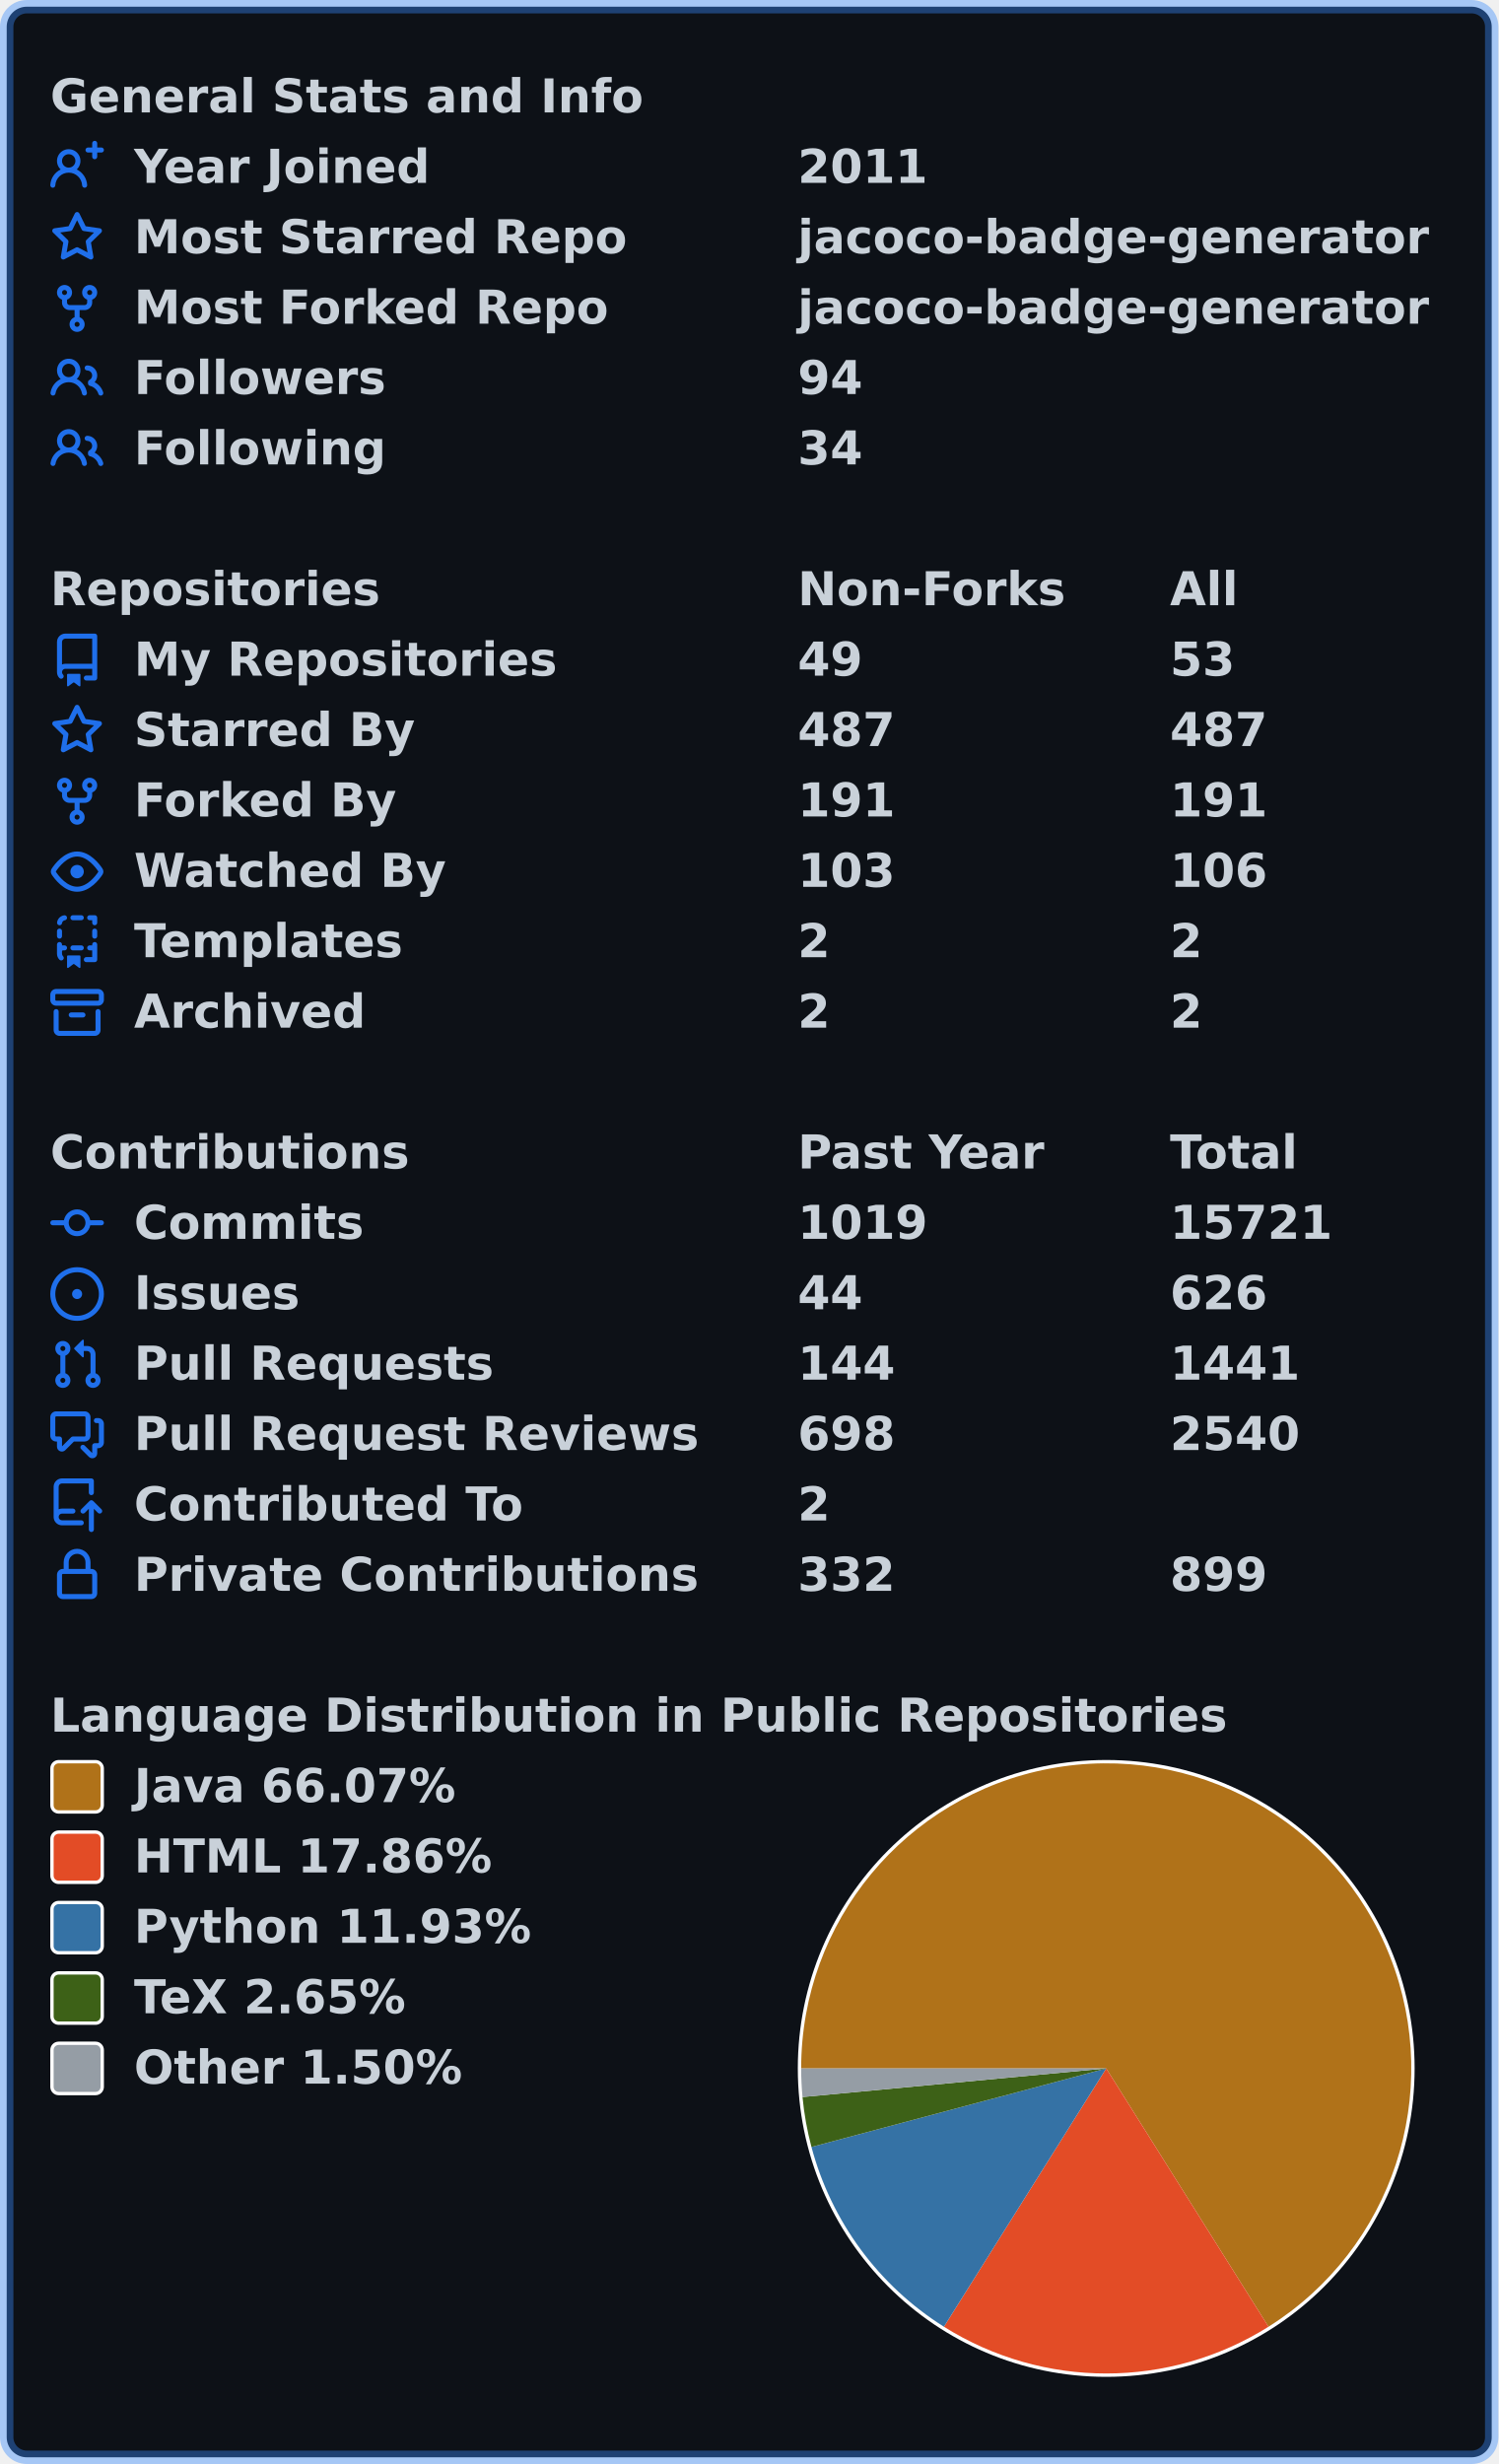
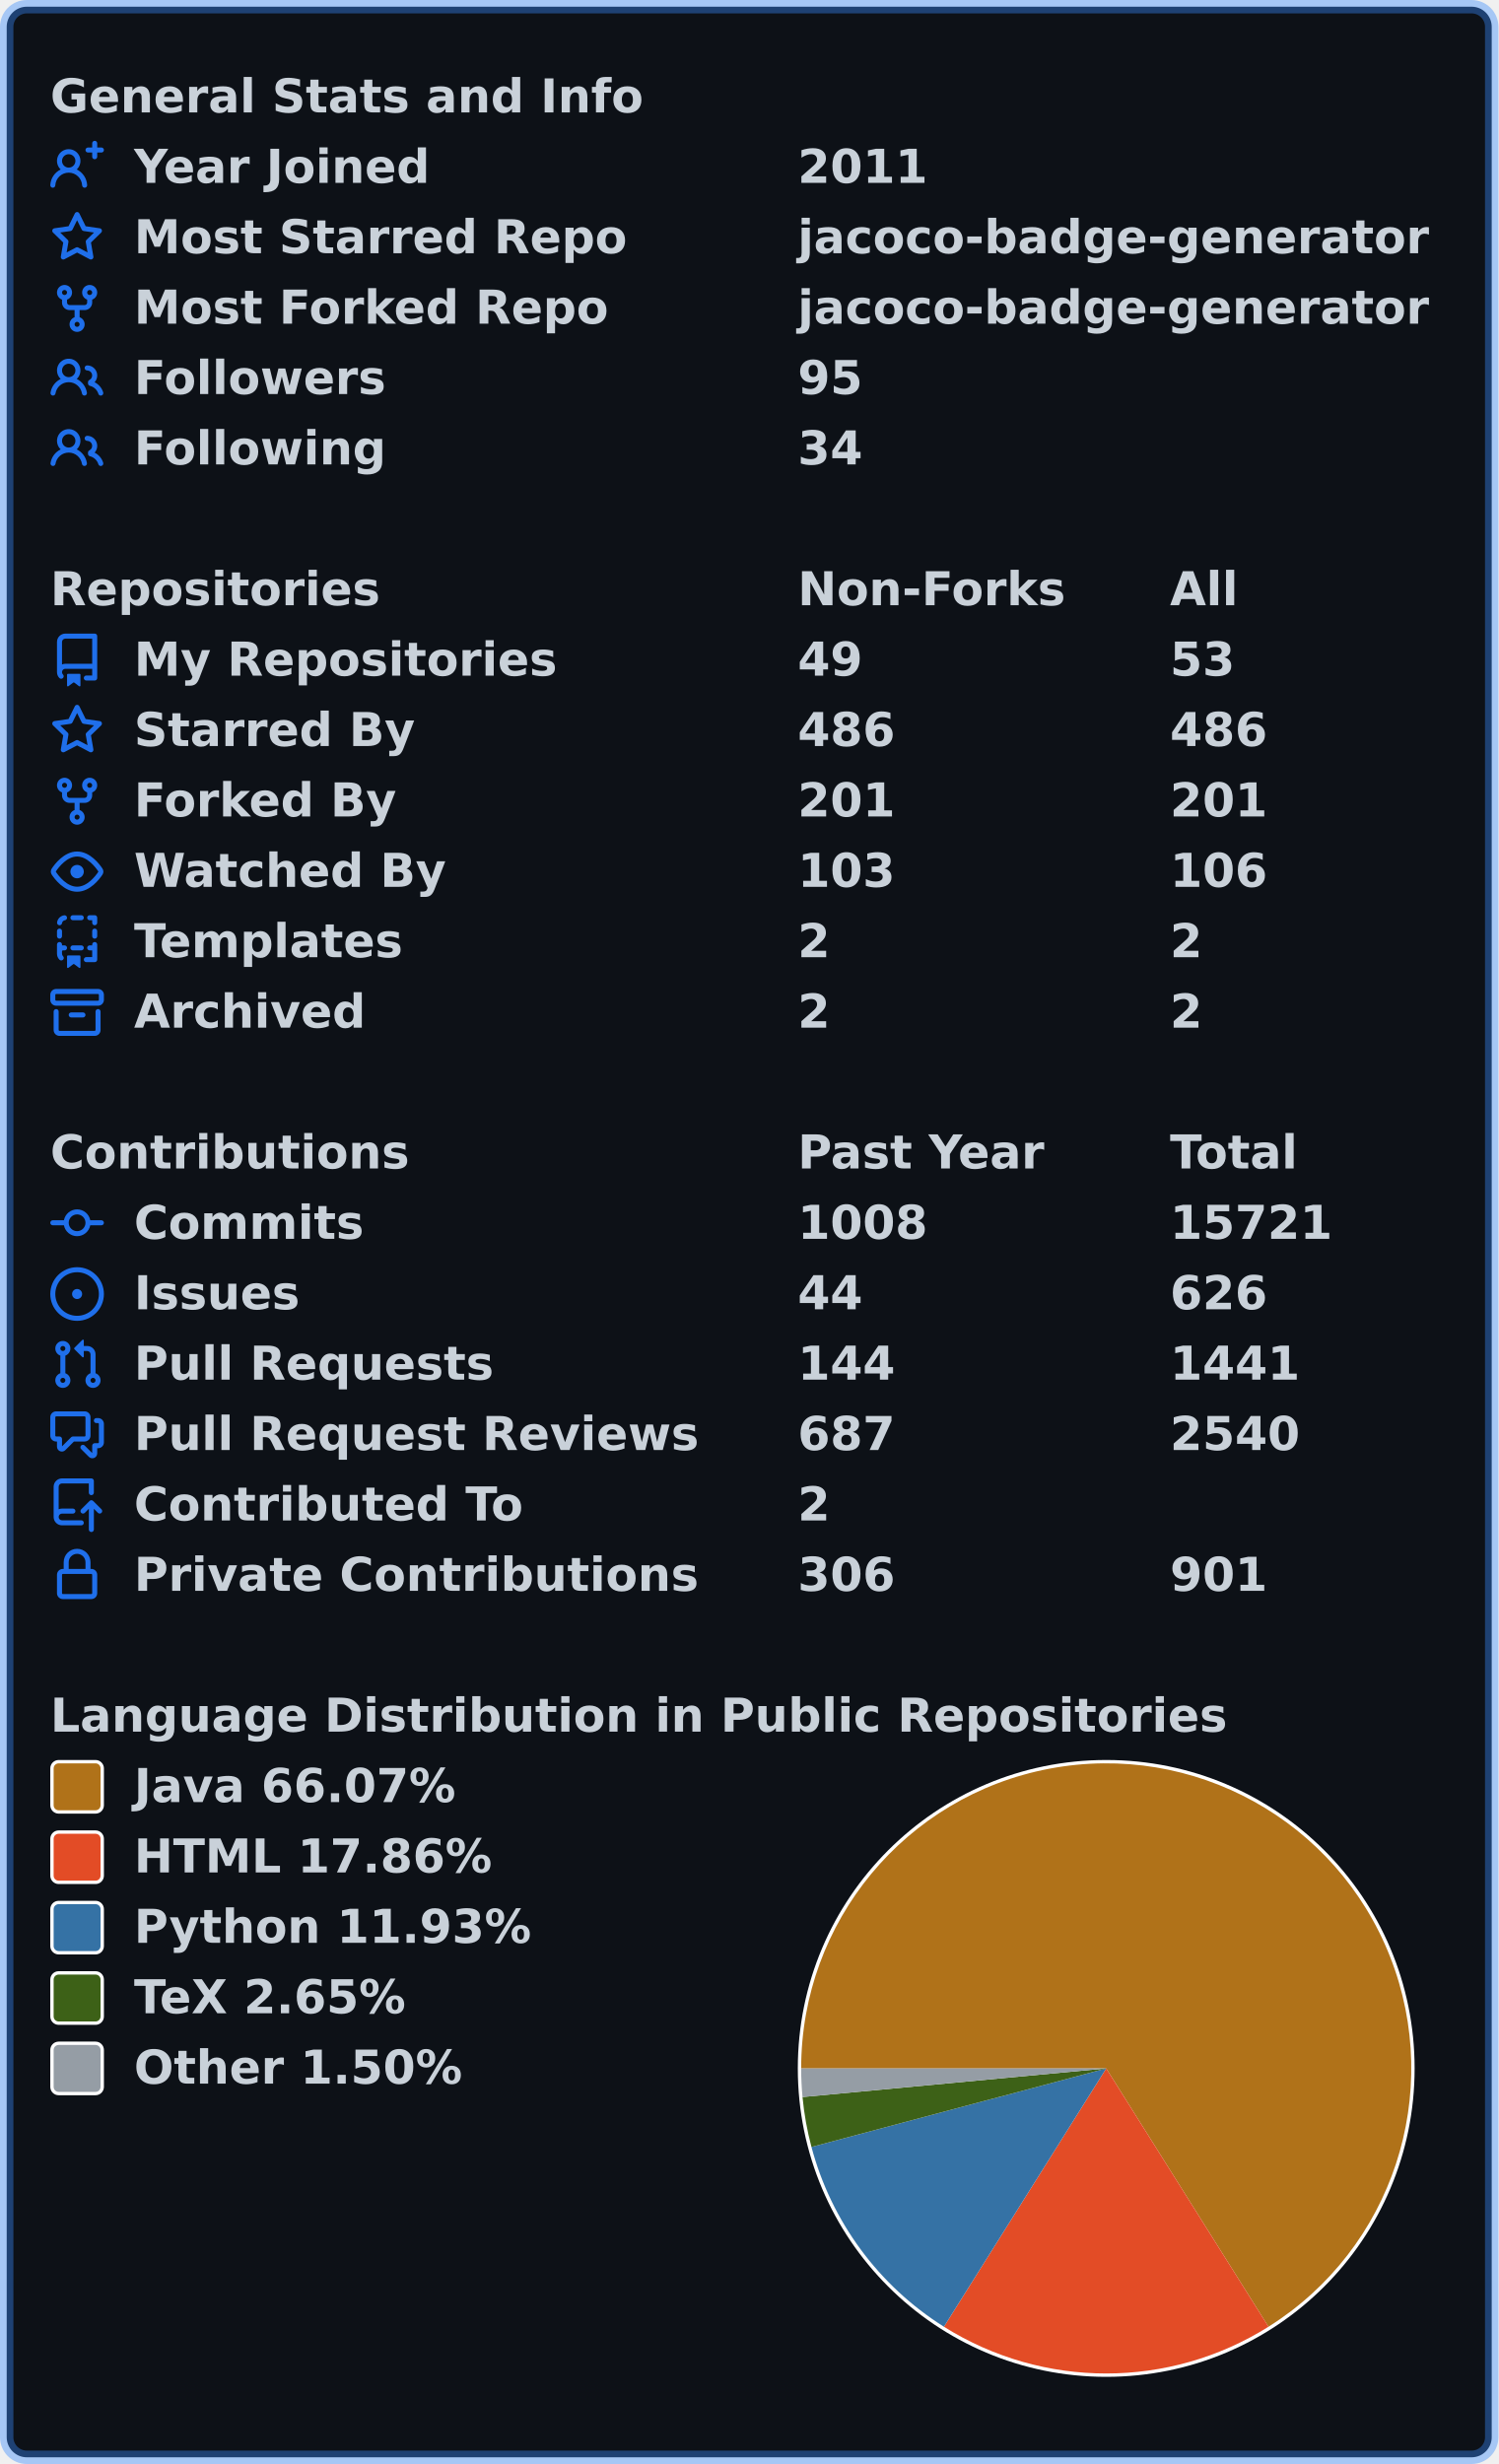
<svg xmlns="http://www.w3.org/2000/svg" width="447" height="735" viewBox="0 0 447 735" lang="en" xml:lang="en">
  <rect x="2" y="2" stroke-width="4" rx="6" width="443" height="731" stroke="rgba(56,139,253,0.4)" fill="#0d1117" />
  <g font-weight="600" font-size="110pt" font-family="Verdana,Geneva,DejaVu Sans,sans-serif" text-rendering="geometricPrecision">
    <g transform="translate(0, 21)" fill="#c9d1d9">
      <g transform="translate(15, 0)">
        <g transform="scale(0.095)">
          <text x="0" y="132" textLength="1851" lengthAdjust="spacingAndGlyphs">General Stats and Info</text>
        </g>
      </g>
      <g transform="translate(15, 21)">
        <path fill="#1f6feb" fill-rule="evenodd" d="M13.25 0a.75.75 0 01.75.75V2h1.25a.75.75 0 010 1.5H14v1.25a.75.75 0 01-1.5 0V3.5h-1.25a.75.75 0 010-1.5h1.25V.75a.75.75 0 01.75-.75zM5.5 4a2 2 0 100 4 2 2 0 000-4zm2.4 4.548a3.5 3.5 0 10-4.799 0 5.527 5.527 0 00-3.1 4.66.75.75 0 101.498.085A4.01 4.01 0 015.5 9.5a4.01 4.01 0 014.001 3.793.75.75 0 101.498-.086 5.527 5.527 0 00-3.1-4.659z" />
        <g transform="scale(0.095)">
          <text lengthAdjust="spacingAndGlyphs" textLength="932" x="263" y="132">Year Joined</text>
          <text lengthAdjust="spacingAndGlyphs" textLength="420" x="2347" y="132">2011</text>
        </g>
      </g>
      <g transform="translate(15, 42)">
        <path fill="#1f6feb" fill-rule="evenodd" d="M8 .25a.75.75 0 01.673.418l1.882 3.815 4.21.612a.75.75 0 01.416 1.279l-3.046 2.97.719 4.192a.75.75 0 01-1.088.791L8 12.347l-3.766 1.98a.75.75 0 01-1.088-.79l.72-4.194L.818 6.374a.75.75 0 01.416-1.28l4.21-.611L7.327.668A.75.75 0 018 .25zm0 2.445L6.615 5.5a.75.75 0 01-.564.41l-3.097.45 2.24 2.184a.75.75 0 01.216.664l-.528 3.084 2.769-1.456a.75.75 0 01.698 0l2.77 1.456-.53-3.084a.75.75 0 01.216-.664l2.24-2.183-3.096-.45a.75.75 0 01-.564-.41L8 2.694v.001z" />
        <g transform="scale(0.095)">
          <text lengthAdjust="spacingAndGlyphs" textLength="1532" x="263" y="132">Most Starred Repo</text>
          <text lengthAdjust="spacingAndGlyphs" textLength="1986" x="2347" y="132">jacoco-badge-generator</text>
        </g>
      </g>
      <g transform="translate(15, 63)">
        <path fill="#1f6feb" fill-rule="evenodd" d="M5 3.25a.75.75 0 11-1.5 0 .75.75 0 011.5 0zm0 2.122a2.25 2.25 0 10-1.5 0v.878A2.25 2.25 0 005.75 8.5h1.5v2.128a2.251 2.251 0 101.5 0V8.5h1.5a2.25 2.25 0 002.25-2.25v-.878a2.25 2.25 0 10-1.5 0v.878a.75.75 0 01-.75.75h-4.5A.75.75 0 015 6.25v-.878zm3.75 7.378a.75.75 0 11-1.5 0 .75.75 0 011.5 0zm3-8.75a.75.75 0 100-1.5.75.75 0 000 1.5z" />
        <g transform="scale(0.095)">
          <text lengthAdjust="spacingAndGlyphs" textLength="1485" x="263" y="132">Most Forked Repo</text>
          <text lengthAdjust="spacingAndGlyphs" textLength="1986" x="2347" y="132">jacoco-badge-generator</text>
        </g>
      </g>
      <g transform="translate(15, 84)">
        <path fill="#1f6feb" fill-rule="evenodd" d="M5.5 3.5a2 2 0 100 4 2 2 0 000-4zM2 5.5a3.5 3.5 0 115.898 2.549 5.507 5.507 0 013.034 4.084.75.75 0 11-1.482.235 4.001 4.001 0 00-7.9 0 .75.75 0 01-1.482-.236A5.507 5.507 0 013.102 8.05 3.49 3.49 0 012 5.5zM11 4a.75.75 0 100 1.5 1.5 1.5 0 01.666 2.844.75.75 0 00-.416.672v.352a.75.75 0 00.574.73c1.2.289 2.162 1.2 2.522 2.372a.75.75 0 101.434-.44 5.01 5.01 0 00-2.56-3.012A3 3 0 0011 4z" />
        <g transform="scale(0.095)">
          <text lengthAdjust="spacingAndGlyphs" textLength="778" x="263" y="132">Followers</text>
-           <text lengthAdjust="spacingAndGlyphs" textLength="210" x="2347" y="132">94</text>
+           <text lengthAdjust="spacingAndGlyphs" textLength="210" x="2347" y="132">95</text>
        </g>
      </g>
      <g transform="translate(15, 105)">
        <path fill="#1f6feb" fill-rule="evenodd" d="M5.5 3.5a2 2 0 100 4 2 2 0 000-4zM2 5.5a3.5 3.5 0 115.898 2.549 5.507 5.507 0 013.034 4.084.75.75 0 11-1.482.235 4.001 4.001 0 00-7.9 0 .75.75 0 01-1.482-.236A5.507 5.507 0 013.102 8.05 3.49 3.49 0 012 5.5zM11 4a.75.75 0 100 1.5 1.5 1.5 0 01.666 2.844.75.75 0 00-.416.672v.352a.75.75 0 00.574.73c1.2.289 2.162 1.2 2.522 2.372a.75.75 0 101.434-.44 5.01 5.01 0 00-2.56-3.012A3 3 0 0011 4z" />
        <g transform="scale(0.095)">
          <text lengthAdjust="spacingAndGlyphs" textLength="780" x="263" y="132">Following</text>
          <text lengthAdjust="spacingAndGlyphs" textLength="210" x="2347" y="132">34</text>
        </g>
      </g>
    </g>
    <g transform="translate(0, 168)" fill="#c9d1d9">
      <g transform="translate(15, 0)">
        <g transform="scale(0.095)">
          <text x="0" y="132" textLength="1020" lengthAdjust="spacingAndGlyphs">Repositories</text>
          <text x="2347" y="132" textLength="832" lengthAdjust="spacingAndGlyphs">Non-Forks</text>
          <text x="3516" y="132" textLength="206" lengthAdjust="spacingAndGlyphs">All</text>
        </g>
      </g>
      <g transform="translate(15, 21)">
        <path fill="#1f6feb" fill-rule="evenodd" d="M2 2.5A2.5 2.5 0 014.5 0h8.75a.75.75 0 01.75.75v12.5a.75.75 0 01-.75.75h-2.5a.75.75 0 110-1.5h1.75v-2h-8a1 1 0 00-.714 1.7.75.75 0 01-1.072 1.05A2.495 2.495 0 012 11.5v-9zm10.5-1V9h-8c-.356 0-.694.074-1 .208V2.5a1 1 0 011-1h8zM5 12.25v3.25a.25.25 0 00.4.2l1.45-1.087a.25.25 0 01.3 0L8.6 15.7a.25.25 0 00.4-.2v-3.25a.25.25 0 00-.25-.25h-3.5a.25.25 0 00-.25.25z" />
        <g transform="scale(0.095)">
          <text lengthAdjust="spacingAndGlyphs" textLength="1312" x="263" y="132">My Repositories</text>
          <text lengthAdjust="spacingAndGlyphs" textLength="210" x="2347" y="132">49</text>
          <text lengthAdjust="spacingAndGlyphs" textLength="210" x="3516" y="132">53</text>
        </g>
      </g>
      <g transform="translate(15, 42)">
        <path fill="#1f6feb" fill-rule="evenodd" d="M8 .25a.75.75 0 01.673.418l1.882 3.815 4.21.612a.75.75 0 01.416 1.279l-3.046 2.97.719 4.192a.75.75 0 01-1.088.791L8 12.347l-3.766 1.98a.75.75 0 01-1.088-.79l.72-4.194L.818 6.374a.75.75 0 01.416-1.28l4.21-.611L7.327.668A.75.75 0 018 .25zm0 2.445L6.615 5.5a.75.75 0 01-.564.41l-3.097.45 2.24 2.184a.75.75 0 01.216.664l-.528 3.084 2.769-1.456a.75.75 0 01.698 0l2.77 1.456-.53-3.084a.75.75 0 01.216-.664l2.24-2.183-3.096-.45a.75.75 0 01-.564-.41L8 2.694v.001z" />
        <g transform="scale(0.095)">
          <text lengthAdjust="spacingAndGlyphs" textLength="874" x="263" y="132">Starred By</text>
-           <text lengthAdjust="spacingAndGlyphs" textLength="315" x="2347" y="132">487</text>
-           <text lengthAdjust="spacingAndGlyphs" textLength="315" x="3516" y="132">487</text>
+           <text lengthAdjust="spacingAndGlyphs" textLength="315" x="2347" y="132">486</text>
+           <text lengthAdjust="spacingAndGlyphs" textLength="315" x="3516" y="132">486</text>
        </g>
      </g>
      <g transform="translate(15, 63)">
        <path fill="#1f6feb" fill-rule="evenodd" d="M5 3.25a.75.75 0 11-1.5 0 .75.75 0 011.5 0zm0 2.122a2.25 2.25 0 10-1.5 0v.878A2.25 2.25 0 005.75 8.5h1.5v2.128a2.251 2.251 0 101.5 0V8.5h1.5a2.25 2.25 0 002.25-2.25v-.878a2.25 2.25 0 10-1.5 0v.878a.75.75 0 01-.75.75h-4.5A.75.75 0 015 6.25v-.878zm3.75 7.378a.75.75 0 11-1.5 0 .75.75 0 011.5 0zm3-8.75a.75.75 0 100-1.5.75.75 0 000 1.5z" />
        <g transform="scale(0.095)">
          <text lengthAdjust="spacingAndGlyphs" textLength="828" x="263" y="132">Forked By</text>
-           <text lengthAdjust="spacingAndGlyphs" textLength="315" x="2347" y="132">191</text>
-           <text lengthAdjust="spacingAndGlyphs" textLength="315" x="3516" y="132">191</text>
+           <text lengthAdjust="spacingAndGlyphs" textLength="315" x="2347" y="132">201</text>
+           <text lengthAdjust="spacingAndGlyphs" textLength="315" x="3516" y="132">201</text>
        </g>
      </g>
      <g transform="translate(15, 84)">
        <path fill="#1f6feb" fill-rule="evenodd" d="M1.679 7.932c.412-.621 1.242-1.75 2.366-2.717C5.175 4.242 6.527 3.5 8 3.5c1.473 0 2.824.742 3.955 1.715 1.124.967 1.954 2.096 2.366 2.717a.119.119 0 010 .136c-.412.621-1.242 1.75-2.366 2.717C10.825 11.758 9.473 12.5 8 12.5c-1.473 0-2.824-.742-3.955-1.715C2.92 9.818 2.09 8.69 1.679 8.068a.119.119 0 010-.136zM8 2c-1.981 0-3.67.992-4.933 2.078C1.797 5.169.88 6.423.43 7.1a1.619 1.619 0 000 1.798c.45.678 1.367 1.932 2.637 3.024C4.329 13.008 6.019 14 8 14c1.981 0 3.67-.992 4.933-2.078 1.27-1.091 2.187-2.345 2.637-3.023a1.619 1.619 0 000-1.798c-.45-.678-1.367-1.932-2.637-3.023C11.671 2.992 9.981 2 8 2zm0 8a2 2 0 100-4 2 2 0 000 4z" />
        <g transform="scale(0.095)">
          <text lengthAdjust="spacingAndGlyphs" textLength="993" x="263" y="132">Watched By</text>
          <text lengthAdjust="spacingAndGlyphs" textLength="315" x="2347" y="132">103</text>
          <text lengthAdjust="spacingAndGlyphs" textLength="315" x="3516" y="132">106</text>
        </g>
      </g>
      <g transform="translate(15, 105)">
        <path fill="#1f6feb" fill-rule="evenodd" d="M6 .75A.75.75 0 016.75 0h2.5a.75.75 0 010 1.5h-2.5A.75.75 0 016 .75zm5 0a.75.75 0 01.75-.75h1.5a.75.75 0 01.75.75v1.5a.75.75 0 01-1.5 0V1.5h-.75A.75.75 0 0111 .75zM4.992.662a.75.75 0 01-.636.848c-.436.063-.783.41-.846.846a.75.75 0 01-1.485-.212A2.501 2.501 0 014.144.025a.75.75 0 01.848.637zM2.75 4a.75.75 0 01.75.75v1.5a.75.75 0 01-1.5 0v-1.5A.75.75 0 012.75 4zm10.5 0a.75.75 0 01.75.75v1.5a.75.75 0 01-1.5 0v-1.5a.75.75 0 01.75-.75zM2.75 8a.75.75 0 01.75.75v.268A1.72 1.72 0 013.75 9h.5a.75.75 0 010 1.5h-.5a.25.25 0 00-.25.25v.75c0 .28.114.532.3.714a.75.75 0 01-1.05 1.072A2.495 2.495 0 012 11.5V8.75A.75.75 0 012.75 8zm10.5 0a.75.75 0 01.75.75v4.5a.75.75 0 01-.75.75h-2.5a.75.75 0 010-1.5h1.75v-2h-.75a.75.75 0 010-1.5h.75v-.25a.75.75 0 01.75-.75zM6 9.75A.75.75 0 016.75 9h2.5a.75.75 0 010 1.5h-2.5A.75.75 0 016 9.75zm-1 2.5v3.25a.25.25 0 00.4.2l1.45-1.087a.25.25 0 01.3 0L8.6 15.7a.25.25 0 00.4-.2v-3.25a.25.25 0 00-.25-.25h-3.5a.25.25 0 00-.25.25z" />
        <g transform="scale(0.095)">
          <text lengthAdjust="spacingAndGlyphs" textLength="868" x="263" y="132">Templates</text>
          <text lengthAdjust="spacingAndGlyphs" textLength="105" x="2347" y="132">2</text>
          <text lengthAdjust="spacingAndGlyphs" textLength="105" x="3516" y="132">2</text>
        </g>
      </g>
      <g transform="translate(15, 126)">
        <path fill="#1f6feb" fill-rule="evenodd" d="M1.75 2.5a.25.25 0 00-.25.25v1.5c0 .138.112.25.25.25h12.5a.25.25 0 00.25-.25v-1.5a.25.25 0 00-.25-.25H1.75zM0 2.75C0 1.784.784 1 1.75 1h12.5c.966 0 1.75.784 1.75 1.75v1.5A1.75 1.75 0 0114.25 6H1.75A1.75 1.75 0 010 4.25v-1.5zM1.75 7a.75.75 0 01.75.75v5.5c0 .138.112.25.25.25h10.5a.25.25 0 00.25-.25v-5.5a.75.75 0 111.5 0v5.5A1.75 1.75 0 0113.25 15H2.75A1.75 1.75 0 011 13.25v-5.5A.75.75 0 011.75 7zm4.5 1a.75.75 0 000 1.5h3.5a.75.75 0 100-1.5h-3.5z" />
        <g transform="scale(0.095)">
          <text lengthAdjust="spacingAndGlyphs" textLength="726" x="263" y="132">Archived</text>
          <text lengthAdjust="spacingAndGlyphs" textLength="105" x="2347" y="132">2</text>
          <text lengthAdjust="spacingAndGlyphs" textLength="105" x="3516" y="132">2</text>
        </g>
      </g>
    </g>
    <g transform="translate(0, 336)" fill="#c9d1d9">
      <g transform="translate(15, 0)">
        <g transform="scale(0.095)">
          <text x="0" y="132" textLength="1112" lengthAdjust="spacingAndGlyphs">Contributions</text>
          <text x="2347" y="132" textLength="774" lengthAdjust="spacingAndGlyphs">Past Year</text>
          <text x="3516" y="132" textLength="414" lengthAdjust="spacingAndGlyphs">Total</text>
        </g>
      </g>
      <g transform="translate(15, 21)">
        <path fill="#1f6feb" fill-rule="evenodd" d="M10.5 7.75a2.5 2.5 0 11-5 0 2.5 2.5 0 015 0zm1.43.75a4.002 4.002 0 01-7.86 0H.75a.75.75 0 110-1.5h3.32a4.001 4.001 0 017.86 0h3.32a.75.75 0 110 1.5h-3.32z" />
        <g transform="scale(0.095)">
          <text lengthAdjust="spacingAndGlyphs" textLength="734" x="263" y="132">Commits</text>
-           <text lengthAdjust="spacingAndGlyphs" textLength="420" x="2347" y="132">1019</text>
+           <text lengthAdjust="spacingAndGlyphs" textLength="420" x="2347" y="132">1008</text>
          <text lengthAdjust="spacingAndGlyphs" textLength="525" x="3516" y="132">15721</text>
        </g>
      </g>
      <g transform="translate(15, 42)">
        <path fill="#1f6feb" d="M8 9.5a1.5 1.5 0 100-3 1.5 1.5 0 000 3z" />
        <path fill="#1f6feb" fill-rule="evenodd" d="M8 0a8 8 0 100 16A8 8 0 008 0zM1.5 8a6.5 6.5 0 1113 0 6.5 6.5 0 01-13 0z" />
        <g transform="scale(0.095)">
          <text lengthAdjust="spacingAndGlyphs" textLength="512" x="263" y="132">Issues</text>
          <text lengthAdjust="spacingAndGlyphs" textLength="210" x="2347" y="132">44</text>
          <text lengthAdjust="spacingAndGlyphs" textLength="315" x="3516" y="132">626</text>
        </g>
      </g>
      <g transform="translate(15, 63)">
        <path fill="#1f6feb" fill-rule="evenodd" d="M7.177 3.073L9.573.677A.25.25 0 0110 .854v4.792a.25.25 0 01-.427.177L7.177 3.427a.25.25 0 010-.354zM3.75 2.5a.75.75 0 100 1.5.75.75 0 000-1.5zm-2.25.75a2.25 2.25 0 113 2.122v5.256a2.251 2.251 0 11-1.5 0V5.372A2.25 2.25 0 011.5 3.25zM11 2.5h-1V4h1a1 1 0 011 1v5.628a2.251 2.251 0 101.5 0V5A2.5 2.5 0 0011 2.5zm1 10.25a.75.75 0 111.5 0 .75.75 0 01-1.5 0zM3.75 12a.75.75 0 100 1.5.75.75 0 000-1.5z" />
        <g transform="scale(0.095)">
          <text lengthAdjust="spacingAndGlyphs" textLength="1113" x="263" y="132">Pull Requests</text>
          <text lengthAdjust="spacingAndGlyphs" textLength="315" x="2347" y="132">144</text>
          <text lengthAdjust="spacingAndGlyphs" textLength="420" x="3516" y="132">1441</text>
        </g>
      </g>
      <g transform="translate(15, 84)">
        <path fill="#1f6feb" fill-rule="evenodd" d="M1.5 2.75a.25.25 0 01.25-.25h8.5a.25.25 0 01.25.25v5.5a.25.25 0 01-.25.25h-3.5a.75.75 0 00-.53.22L3.5 11.44V9.25a.75.75 0 00-.75-.75h-1a.25.25 0 01-.25-.25v-5.5zM1.75 1A1.75 1.75 0 000 2.75v5.5C0 9.216.784 10 1.75 10H2v1.543a1.457 1.457 0 002.487 1.03L7.061 10h3.189A1.75 1.75 0 0012 8.25v-5.5A1.75 1.75 0 0010.25 1h-8.5zM14.5 4.75a.25.25 0 00-.25-.25h-.5a.75.75 0 110-1.5h.5c.966 0 1.75.784 1.75 1.75v5.5A1.75 1.75 0 0114.25 12H14v1.543a1.457 1.457 0 01-2.487 1.03L9.22 12.28a.75.75 0 111.06-1.06l2.22 2.22v-2.19a.75.75 0 01.75-.75h1a.25.25 0 00.25-.25v-5.5z" />
        <g transform="scale(0.095)">
          <text lengthAdjust="spacingAndGlyphs" textLength="1762" x="263" y="132">Pull Request Reviews</text>
-           <text lengthAdjust="spacingAndGlyphs" textLength="315" x="2347" y="132">698</text>
+           <text lengthAdjust="spacingAndGlyphs" textLength="315" x="2347" y="132">687</text>
          <text lengthAdjust="spacingAndGlyphs" textLength="420" x="3516" y="132">2540</text>
        </g>
      </g>
      <g transform="translate(15, 105)">
        <path fill="#1f6feb" fill-rule="evenodd" d="M1 2.5A2.5 2.5 0 013.5 0h8.75a.75.75 0 01.75.75v3.5a.75.75 0 01-1.5 0V1.5h-8a1 1 0 00-1 1v6.708A2.492 2.492 0 013.5 9h3.25a.75.75 0 010 1.5H3.5a1 1 0 100 2h5.75a.75.75 0 010 1.5H3.5A2.5 2.5 0 011 11.5v-9zm13.23 7.79a.75.75 0 001.06-1.06l-2.505-2.505a.75.75 0 00-1.06 0L9.22 9.229a.75.75 0 001.06 1.061l1.225-1.224v6.184a.75.75 0 001.5 0V9.066l1.224 1.224z" />
        <g transform="scale(0.095)">
          <text lengthAdjust="spacingAndGlyphs" textLength="1234" x="263" y="132">Contributed To</text>
          <text lengthAdjust="spacingAndGlyphs" textLength="105" x="2347" y="132">2</text>
        </g>
      </g>
      <g transform="translate(15, 126)">
        <path fill="#1f6feb" fill-rule="evenodd" d="M4 4v2h-.25A1.75 1.75 0 002 7.75v5.5c0 .966.784 1.75 1.75 1.75h8.5A1.75 1.75 0 0014 13.25v-5.5A1.75 1.75 0 0012.25 6H12V4a4 4 0 10-8 0zm6.5 2V4a2.5 2.5 0 00-5 0v2h5zM12 7.5h.25a.25.25 0 01.25.25v5.5a.25.25 0 01-.25.25h-8.5a.25.25 0 01-.25-.25v-5.5a.25.25 0 01.25-.25H12z" />
        <g transform="scale(0.095)">
          <text lengthAdjust="spacingAndGlyphs" textLength="1742" x="263" y="132">Private Contributions</text>
-           <text lengthAdjust="spacingAndGlyphs" textLength="315" x="2347" y="132">332</text>
-           <text lengthAdjust="spacingAndGlyphs" textLength="315" x="3516" y="132">899</text>
+           <text lengthAdjust="spacingAndGlyphs" textLength="315" x="2347" y="132">306</text>
+           <text lengthAdjust="spacingAndGlyphs" textLength="315" x="3516" y="132">901</text>
        </g>
      </g>
    </g>
    <g transform="translate(0, 504)" fill="#c9d1d9">
      <g transform="translate(15, 0)">
        <g transform="scale(0.095)">
          <text x="0" y="132" textLength="3652" lengthAdjust="spacingAndGlyphs">Language Distribution in Public Repositories</text>
        </g>
      </g>
      <g transform="translate(238, 21)">
        <circle cx="92" cy="92" r="92" fill="#ffffff" />
      </g>
      <g transform="translate(239, 22)">
        <path fill-rule="evenodd" fill="#b07219" d="M 0.0,91 A 91 91 0 1 1 139.41 168.055 L 91,91 Z" />
        <path fill-rule="evenodd" fill="#e34c26" d="M 139.41,168.055 A 91 91 0 0 1 42.587 168.053 L 91,91 Z" />
        <path fill-rule="evenodd" fill="#3572A5" d="M 42.587,168.053 A 91 91 0 0 1 3.068 114.429 L 91,91 Z" />
        <path fill-rule="evenodd" fill="#3D6117" d="M 3.068,114.429 A 91 91 0 0 1 0.401 99.537 L 91,91 Z" />
        <path fill-rule="evenodd" fill="#959da5" d="M 0.401,99.537 A 91 91 0 0 1 0.0 91 L 91,91 Z" />
      </g>
      <g transform="translate(15, 21)">
        <rect x="0.5" y="0.5" rx="2" width="15" height="15" fill="#b07219" stroke-width="1" stroke="#ffffff" />
        <text transform="scale(0.095)" x="263" y="132" textLength="1038" lengthAdjust="spacingAndGlyphs">Java 66.07%</text>
      </g>
      <g transform="translate(15, 42)">
        <rect x="0.5" y="0.5" rx="2" width="15" height="15" fill="#e34c26" stroke-width="1" stroke="#ffffff" />
        <text transform="scale(0.095)" x="263" y="132" textLength="1142" lengthAdjust="spacingAndGlyphs">HTML 17.86%</text>
      </g>
      <g transform="translate(15, 63)">
        <rect x="0.5" y="0.5" rx="2" width="15" height="15" fill="#3572A5" stroke-width="1" stroke="#ffffff" />
        <text transform="scale(0.095)" x="263" y="132" textLength="1254" lengthAdjust="spacingAndGlyphs">Python 11.93%</text>
      </g>
      <g transform="translate(15, 84)">
        <rect x="0.5" y="0.5" rx="2" width="15" height="15" fill="#3D6117" stroke-width="1" stroke="#ffffff" />
        <text transform="scale(0.095)" x="263" y="132" textLength="894" lengthAdjust="spacingAndGlyphs">TeX 2.65%</text>
      </g>
      <g transform="translate(15, 105)">
        <rect x="0.5" y="0.5" rx="2" width="15" height="15" fill="#959da5" stroke-width="1" stroke="#ffffff" />
        <text transform="scale(0.095)" x="263" y="132" textLength="1047" lengthAdjust="spacingAndGlyphs">Other 1.50%</text>
      </g>
    </g>
  </g>
</svg>
